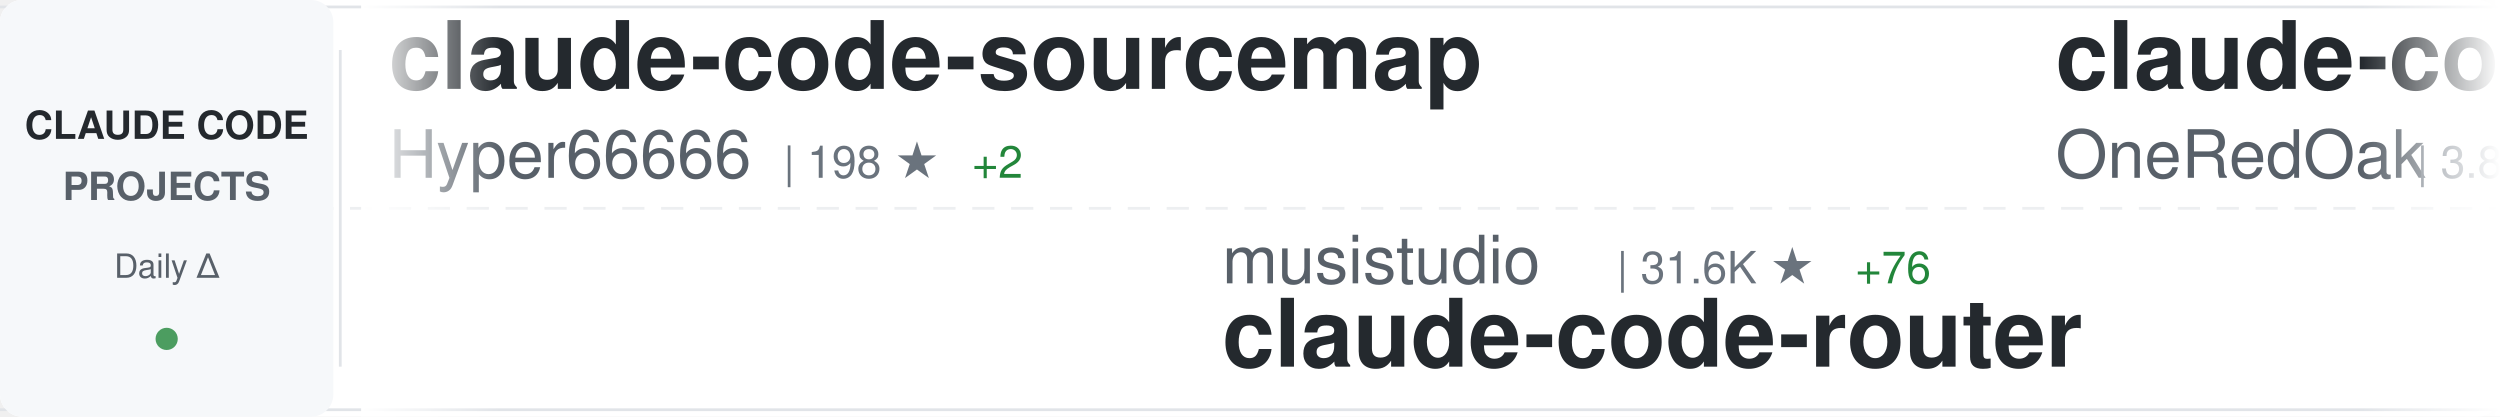
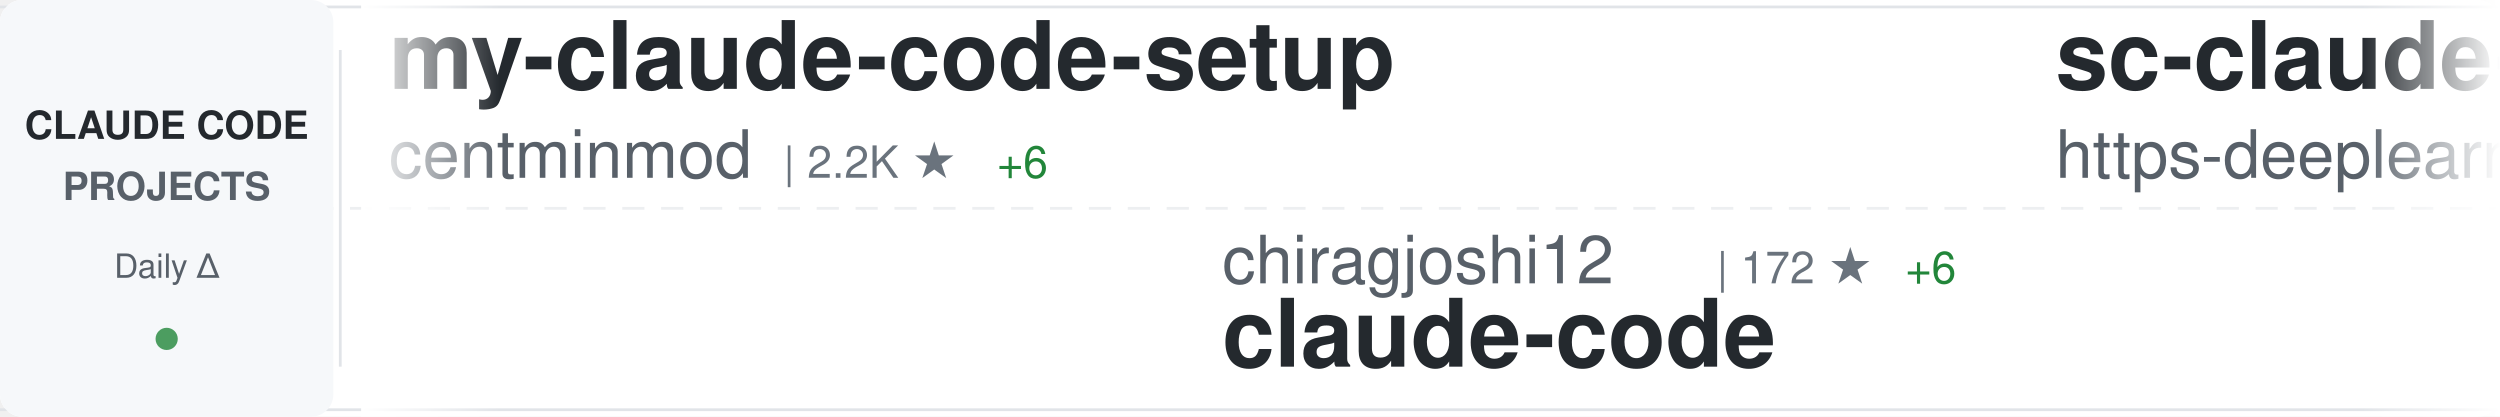
<svg xmlns="http://www.w3.org/2000/svg" width="900" height="150">
  <defs>
    <linearGradient id="awesomeLeftFade" x1="0%" y1="0%" x2="100%" y2="0%">
      <stop offset="0%" style="stop-color:#ffffff;stop-opacity:1" />
      <stop offset="100%" style="stop-color:#ffffff;stop-opacity:0" />
    </linearGradient>
    <linearGradient id="awesomeRightFade" x1="0%" y1="0%" x2="100%" y2="0%">
      <stop offset="0%" style="stop-color:#ffffff;stop-opacity:0" />
      <stop offset="100%" style="stop-color:#ffffff;stop-opacity:1" />
    </linearGradient>
  </defs>
  <rect width="900" height="150" fill="#ffffff" rx="8" />
  <rect x="0" y="2" width="900" height="1" fill="#e1e4e8" />
  <rect x="0" y="147" width="900" height="1" fill="#e1e4e8" />
  <line x1="0" y1="75" x2="900" y2="75" stroke="#e1e4e8" stroke-width="1" stroke-dasharray="8 6" opacity="0.6" />
  <rect x="0" y="0" width="120" height="150" fill="#f6f8fa" rx="8" />
  <text x="60" y="50" font-family="-apple-system, BlinkMacSystemFont, 'Segoe UI', Helvetica, Arial, sans-serif" font-size="14" font-weight="600" fill="#24292e" text-anchor="middle">CLAUDE CODE</text>
  <text x="60" y="72" font-family="-apple-system, BlinkMacSystemFont, 'Segoe UI', Helvetica, Arial, sans-serif" font-size="14" font-weight="600" fill="#586069" text-anchor="middle">PROJECTS</text>
  <text x="60" y="100" font-family="-apple-system, BlinkMacSystemFont, 'Segoe UI', Helvetica, Arial, sans-serif" font-size="12" font-weight="500" fill="#586069" text-anchor="middle">Daily Δ</text>
  <circle cx="60" cy="122" r="4" fill="#22863a" opacity="0.8" />
  <rect x="122" y="18" width="1" height="114" fill="#e1e4e8" />
  <clipPath id="awesomeTickerClip">
    <rect x="130" y="0" width="770" height="150" />
  </clipPath>
  <g clip-path="url(#awesomeTickerClip)">
    <g id="awesomeTickerItems">
      <animateTransform attributeName="transform" attributeType="XML" type="translate" from="0 0" to="-3000 0" dur="54s" repeatCount="indefinite" />
      <g transform="translate(0, 0)">
-         <text x="140" y="32" font-family="-apple-system, BlinkMacSystemFont, 'Segoe UI', Helvetica, Arial, sans-serif" font-size="34" font-weight="600" fill="#24292e">claude-code-sourcemap</text>
-         <text x="140" y="64" font-family="-apple-system, BlinkMacSystemFont, 'Segoe UI', Helvetica, Arial, sans-serif" font-size="24" font-weight="400" fill="#586069">Hyper66666</text>
-         <text x="282" y="64" font-family="-apple-system, BlinkMacSystemFont, 'Segoe UI', Helvetica, Arial, sans-serif" font-size="16" font-weight="500" fill="#6a737d">| 198 ★</text>
-         <text x="350" y="64" font-family="-apple-system, BlinkMacSystemFont, 'Segoe UI', Helvetica, Arial, sans-serif" font-size="16" font-weight="500" fill="#22863a"> +2</text>
+         <text x="140" y="32" font-family="-apple-system, BlinkMacSystemFont, 'Segoe UI', Helvetica, Arial, sans-serif" font-size="34" font-weight="600" fill="#24292e">my-claude-code-setup</text>
+         <text x="140" y="64" font-family="-apple-system, BlinkMacSystemFont, 'Segoe UI', Helvetica, Arial, sans-serif" font-size="24" font-weight="400" fill="#586069">centminmod</text>
+         <text x="282" y="64" font-family="-apple-system, BlinkMacSystemFont, 'Segoe UI', Helvetica, Arial, sans-serif" font-size="16" font-weight="500" fill="#6a737d">| 2.2K ★</text>
+         <text x="359" y="64" font-family="-apple-system, BlinkMacSystemFont, 'Segoe UI', Helvetica, Arial, sans-serif" font-size="16" font-weight="500" fill="#22863a"> +6</text>
      </g>
      <g transform="translate(300, 0)">
-         <text x="140" y="102" font-family="-apple-system, BlinkMacSystemFont, 'Segoe UI', Helvetica, Arial, sans-serif" font-size="24" font-weight="400" fill="#586069">musistudio</text>
-         <text x="282" y="102" font-family="-apple-system, BlinkMacSystemFont, 'Segoe UI', Helvetica, Arial, sans-serif" font-size="16" font-weight="500" fill="#6a737d">| 31.6K ★</text>
-         <text x="368" y="102" font-family="-apple-system, BlinkMacSystemFont, 'Segoe UI', Helvetica, Arial, sans-serif" font-size="16" font-weight="500" fill="#22863a"> +76</text>
-         <text x="140" y="132" font-family="-apple-system, BlinkMacSystemFont, 'Segoe UI', Helvetica, Arial, sans-serif" font-size="34" font-weight="600" fill="#24292e">claude-code-router</text>
+         <text x="140" y="102" font-family="-apple-system, BlinkMacSystemFont, 'Segoe UI', Helvetica, Arial, sans-serif" font-size="24" font-weight="400" fill="#586069">chiragjoshi12</text>
+         <text x="318" y="102" font-family="-apple-system, BlinkMacSystemFont, 'Segoe UI', Helvetica, Arial, sans-serif" font-size="16" font-weight="500" fill="#6a737d">| 172 ★</text>
+         <text x="386" y="102" font-family="-apple-system, BlinkMacSystemFont, 'Segoe UI', Helvetica, Arial, sans-serif" font-size="16" font-weight="500" fill="#22863a"> +6</text>
+         <text x="140" y="132" font-family="-apple-system, BlinkMacSystemFont, 'Segoe UI', Helvetica, Arial, sans-serif" font-size="34" font-weight="600" fill="#24292e">claude-code</text>
      </g>
      <g transform="translate(600, 0)">
+         <text x="140" y="32" font-family="-apple-system, BlinkMacSystemFont, 'Segoe UI', Helvetica, Arial, sans-serif" font-size="34" font-weight="600" fill="#24292e">sc-claude-code-files</text>
+         <text x="140" y="64" font-family="-apple-system, BlinkMacSystemFont, 'Segoe UI', Helvetica, Arial, sans-serif" font-size="24" font-weight="400" fill="#586069">https-deeplearning-ai</text>
+         <text x="414" y="64" font-family="-apple-system, BlinkMacSystemFont, 'Segoe UI', Helvetica, Arial, sans-serif" font-size="16" font-weight="500" fill="#6a737d">| 479 ★</text>
+         <text x="482" y="64" font-family="-apple-system, BlinkMacSystemFont, 'Segoe UI', Helvetica, Arial, sans-serif" font-size="16" font-weight="500" fill="#22863a"> +3</text>
+       </g>
+       <g transform="translate(900, 0)">
+         <text x="140" y="102" font-family="-apple-system, BlinkMacSystemFont, 'Segoe UI', Helvetica, Arial, sans-serif" font-size="24" font-weight="400" fill="#586069">zebbern</text>
+         <text x="246" y="102" font-family="-apple-system, BlinkMacSystemFont, 'Segoe UI', Helvetica, Arial, sans-serif" font-size="16" font-weight="500" fill="#6a737d">| 3.9K ★</text>
+         <text x="323" y="102" font-family="-apple-system, BlinkMacSystemFont, 'Segoe UI', Helvetica, Arial, sans-serif" font-size="16" font-weight="500" fill="#22863a"> +10</text>
+         <text x="140" y="132" font-family="-apple-system, BlinkMacSystemFont, 'Segoe UI', Helvetica, Arial, sans-serif" font-size="34" font-weight="600" fill="#24292e">claude-code-guide</text>
+       </g>
+       <g transform="translate(1200, 0)">
+         <text x="140" y="32" font-family="-apple-system, BlinkMacSystemFont, 'Segoe UI', Helvetica, Arial, sans-serif" font-size="34" font-weight="600" fill="#24292e">free-claude-code</text>
+         <text x="140" y="64" font-family="-apple-system, BlinkMacSystemFont, 'Segoe UI', Helvetica, Arial, sans-serif" font-size="24" font-weight="400" fill="#586069">Alishahryar1</text>
+         <text x="306" y="64" font-family="-apple-system, BlinkMacSystemFont, 'Segoe UI', Helvetica, Arial, sans-serif" font-size="16" font-weight="500" fill="#6a737d">| 1.7K ★</text>
+         <text x="383" y="64" font-family="-apple-system, BlinkMacSystemFont, 'Segoe UI', Helvetica, Arial, sans-serif" font-size="16" font-weight="500" fill="#22863a"> +86</text>
+       </g>
+       <g transform="translate(1500, 0)">
+         <text x="140" y="102" font-family="-apple-system, BlinkMacSystemFont, 'Segoe UI', Helvetica, Arial, sans-serif" font-size="24" font-weight="400" fill="#586069">ponponon</text>
+         <text x="258" y="102" font-family="-apple-system, BlinkMacSystemFont, 'Segoe UI', Helvetica, Arial, sans-serif" font-size="16" font-weight="500" fill="#6a737d">| 2.0K ★</text>
+         <text x="335" y="102" font-family="-apple-system, BlinkMacSystemFont, 'Segoe UI', Helvetica, Arial, sans-serif" font-size="16" font-weight="500" fill="#22863a"> +29</text>
+         <text x="140" y="132" font-family="-apple-system, BlinkMacSystemFont, 'Segoe UI', Helvetica, Arial, sans-serif" font-size="34" font-weight="600" fill="#24292e">claude_code_src</text>
+       </g>
+       <g transform="translate(1800, 0)">
        <text x="140" y="32" font-family="-apple-system, BlinkMacSystemFont, 'Segoe UI', Helvetica, Arial, sans-serif" font-size="34" font-weight="600" fill="#24292e">claude-code-workflows</text>
        <text x="140" y="64" font-family="-apple-system, BlinkMacSystemFont, 'Segoe UI', Helvetica, Arial, sans-serif" font-size="24" font-weight="400" fill="#586069">OneRedOak</text>
        <text x="270" y="64" font-family="-apple-system, BlinkMacSystemFont, 'Segoe UI', Helvetica, Arial, sans-serif" font-size="16" font-weight="500" fill="#6a737d">| 3.8K ★</text>
-         <text x="347" y="64" font-family="-apple-system, BlinkMacSystemFont, 'Segoe UI', Helvetica, Arial, sans-serif" font-size="16" font-weight="500" fill="#22863a"> +3</text>
+         <text x="347" y="64" font-family="-apple-system, BlinkMacSystemFont, 'Segoe UI', Helvetica, Arial, sans-serif" font-size="16" font-weight="500" fill="#22863a"> +5</text>
      </g>
-       <g transform="translate(900, 0)">
-         <text x="140" y="102" font-family="-apple-system, BlinkMacSystemFont, 'Segoe UI', Helvetica, Arial, sans-serif" font-size="24" font-weight="400" fill="#586069">mehmoodosman</text>
-         <text x="306" y="102" font-family="-apple-system, BlinkMacSystemFont, 'Segoe UI', Helvetica, Arial, sans-serif" font-size="16" font-weight="500" fill="#6a737d">| 144 ★</text>
-         <text x="374" y="102" font-family="-apple-system, BlinkMacSystemFont, 'Segoe UI', Helvetica, Arial, sans-serif" font-size="16" font-weight="500" fill="#22863a"> +6</text>
+       <g transform="translate(2100, 0)">
+         <text x="140" y="102" font-family="-apple-system, BlinkMacSystemFont, 'Segoe UI', Helvetica, Arial, sans-serif" font-size="24" font-weight="400" fill="#586069">oboard</text>
+         <text x="234" y="102" font-family="-apple-system, BlinkMacSystemFont, 'Segoe UI', Helvetica, Arial, sans-serif" font-size="16" font-weight="500" fill="#6a737d">| 2.8K ★</text>
+         <text x="311" y="102" font-family="-apple-system, BlinkMacSystemFont, 'Segoe UI', Helvetica, Arial, sans-serif" font-size="16" font-weight="500" fill="#22863a"> +30</text>
+         <text x="140" y="132" font-family="-apple-system, BlinkMacSystemFont, 'Segoe UI', Helvetica, Arial, sans-serif" font-size="34" font-weight="600" fill="#24292e">claude-code-rev</text>
+       </g>
+       <g transform="translate(2400, 0)">
+         <text x="140" y="32" font-family="-apple-system, BlinkMacSystemFont, 'Segoe UI', Helvetica, Arial, sans-serif" font-size="34" font-weight="600" fill="#24292e">oh-my-claudecode</text>
+         <text x="140" y="64" font-family="-apple-system, BlinkMacSystemFont, 'Segoe UI', Helvetica, Arial, sans-serif" font-size="24" font-weight="400" fill="#586069">Yeachan-Heo</text>
+         <text x="294" y="64" font-family="-apple-system, BlinkMacSystemFont, 'Segoe UI', Helvetica, Arial, sans-serif" font-size="16" font-weight="500" fill="#6a737d">| 24.8K ★</text>
+         <text x="380" y="64" font-family="-apple-system, BlinkMacSystemFont, 'Segoe UI', Helvetica, Arial, sans-serif" font-size="16" font-weight="500" fill="#22863a"> +631</text>
+       </g>
+       <g transform="translate(2700, 0)">
+         <text x="140" y="102" font-family="-apple-system, BlinkMacSystemFont, 'Segoe UI', Helvetica, Arial, sans-serif" font-size="24" font-weight="400" fill="#586069">anthropics</text>
+         <text x="282" y="102" font-family="-apple-system, BlinkMacSystemFont, 'Segoe UI', Helvetica, Arial, sans-serif" font-size="16" font-weight="500" fill="#6a737d">| 6.9K ★</text>
+         <text x="359" y="102" font-family="-apple-system, BlinkMacSystemFont, 'Segoe UI', Helvetica, Arial, sans-serif" font-size="16" font-weight="500" fill="#22863a"> +16</text>
+         <text x="140" y="132" font-family="-apple-system, BlinkMacSystemFont, 'Segoe UI', Helvetica, Arial, sans-serif" font-size="34" font-weight="600" fill="#24292e">claude-code-action</text>
+       </g>
+       <g transform="translate(3000, 0)">
+         <text x="140" y="32" font-family="-apple-system, BlinkMacSystemFont, 'Segoe UI', Helvetica, Arial, sans-serif" font-size="34" font-weight="600" fill="#24292e">my-claude-code-setup</text>
+         <text x="140" y="64" font-family="-apple-system, BlinkMacSystemFont, 'Segoe UI', Helvetica, Arial, sans-serif" font-size="24" font-weight="400" fill="#586069">centminmod</text>
+         <text x="282" y="64" font-family="-apple-system, BlinkMacSystemFont, 'Segoe UI', Helvetica, Arial, sans-serif" font-size="16" font-weight="500" fill="#6a737d">| 2.2K ★</text>
+         <text x="359" y="64" font-family="-apple-system, BlinkMacSystemFont, 'Segoe UI', Helvetica, Arial, sans-serif" font-size="16" font-weight="500" fill="#22863a"> +6</text>
+       </g>
+       <g transform="translate(3300, 0)">
+         <text x="140" y="102" font-family="-apple-system, BlinkMacSystemFont, 'Segoe UI', Helvetica, Arial, sans-serif" font-size="24" font-weight="400" fill="#586069">chiragjoshi12</text>
+         <text x="318" y="102" font-family="-apple-system, BlinkMacSystemFont, 'Segoe UI', Helvetica, Arial, sans-serif" font-size="16" font-weight="500" fill="#6a737d">| 172 ★</text>
+         <text x="386" y="102" font-family="-apple-system, BlinkMacSystemFont, 'Segoe UI', Helvetica, Arial, sans-serif" font-size="16" font-weight="500" fill="#22863a"> +6</text>
        <text x="140" y="132" font-family="-apple-system, BlinkMacSystemFont, 'Segoe UI', Helvetica, Arial, sans-serif" font-size="34" font-weight="600" fill="#24292e">claude-code</text>
      </g>
-       <g transform="translate(1200, 0)">
-         <text x="140" y="32" font-family="-apple-system, BlinkMacSystemFont, 'Segoe UI', Helvetica, Arial, sans-serif" font-size="34" font-weight="600" fill="#24292e">claude-code</text>
-         <text x="140" y="64" font-family="-apple-system, BlinkMacSystemFont, 'Segoe UI', Helvetica, Arial, sans-serif" font-size="24" font-weight="400" fill="#586069">jarmuine</text>
-         <text x="258" y="64" font-family="-apple-system, BlinkMacSystemFont, 'Segoe UI', Helvetica, Arial, sans-serif" font-size="16" font-weight="500" fill="#6a737d">| 1.8K ★</text>
-         <text x="335" y="64" font-family="-apple-system, BlinkMacSystemFont, 'Segoe UI', Helvetica, Arial, sans-serif" font-size="16" font-weight="500" fill="#22863a"> +33</text>
-       </g>
-       <g transform="translate(1500, 0)">
-         <text x="140" y="102" font-family="-apple-system, BlinkMacSystemFont, 'Segoe UI', Helvetica, Arial, sans-serif" font-size="24" font-weight="400" fill="#586069">AICoderTudou</text>
-         <text x="306" y="102" font-family="-apple-system, BlinkMacSystemFont, 'Segoe UI', Helvetica, Arial, sans-serif" font-size="16" font-weight="500" fill="#6a737d">| 411 ★</text>
-         <text x="374" y="102" font-family="-apple-system, BlinkMacSystemFont, 'Segoe UI', Helvetica, Arial, sans-serif" font-size="16" font-weight="500" fill="#22863a"> +28</text>
-         <text x="140" y="132" font-family="-apple-system, BlinkMacSystemFont, 'Segoe UI', Helvetica, Arial, sans-serif" font-size="34" font-weight="600" fill="#24292e">claude-code-tudou</text>
-       </g>
-       <g transform="translate(1800, 0)">
-         <text x="140" y="32" font-family="-apple-system, BlinkMacSystemFont, 'Segoe UI', Helvetica, Arial, sans-serif" font-size="34" font-weight="600" fill="#24292e">Claude-Code-Usage-Monito...</text>
-         <text x="140" y="64" font-family="-apple-system, BlinkMacSystemFont, 'Segoe UI', Helvetica, Arial, sans-serif" font-size="24" font-weight="400" fill="#586069">Maciek-roboblog</text>
-         <text x="342" y="64" font-family="-apple-system, BlinkMacSystemFont, 'Segoe UI', Helvetica, Arial, sans-serif" font-size="16" font-weight="500" fill="#6a737d">| 7.4K ★</text>
-         <text x="419" y="64" font-family="-apple-system, BlinkMacSystemFont, 'Segoe UI', Helvetica, Arial, sans-serif" font-size="16" font-weight="500" fill="#22863a"> +18</text>
-       </g>
-       <g transform="translate(2100, 0)">
-         <text x="140" y="102" font-family="-apple-system, BlinkMacSystemFont, 'Segoe UI', Helvetica, Arial, sans-serif" font-size="24" font-weight="400" fill="#586069">KimYx0207</text>
-         <text x="270" y="102" font-family="-apple-system, BlinkMacSystemFont, 'Segoe UI', Helvetica, Arial, sans-serif" font-size="16" font-weight="500" fill="#6a737d">| 3.0K ★</text>
-         <text x="347" y="102" font-family="-apple-system, BlinkMacSystemFont, 'Segoe UI', Helvetica, Arial, sans-serif" font-size="16" font-weight="500" fill="#22863a"> +34</text>
-         <text x="140" y="132" font-family="-apple-system, BlinkMacSystemFont, 'Segoe UI', Helvetica, Arial, sans-serif" font-size="34" font-weight="600" fill="#24292e">Claude-Code-x-OpenClaw-G...</text>
-       </g>
-       <g transform="translate(2400, 0)">
-         <text x="140" y="32" font-family="-apple-system, BlinkMacSystemFont, 'Segoe UI', Helvetica, Arial, sans-serif" font-size="34" font-weight="600" fill="#24292e">claude-code</text>
-         <text x="140" y="64" font-family="-apple-system, BlinkMacSystemFont, 'Segoe UI', Helvetica, Arial, sans-serif" font-size="24" font-weight="400" fill="#586069">xorespesp</text>
-         <text x="270" y="64" font-family="-apple-system, BlinkMacSystemFont, 'Segoe UI', Helvetica, Arial, sans-serif" font-size="16" font-weight="500" fill="#6a737d">| 199 ★</text>
-         <text x="338" y="64" font-family="-apple-system, BlinkMacSystemFont, 'Segoe UI', Helvetica, Arial, sans-serif" font-size="16" font-weight="500" fill="#22863a"> +3</text>
-       </g>
-       <g transform="translate(2700, 0)">
-         <text x="140" y="102" font-family="-apple-system, BlinkMacSystemFont, 'Segoe UI', Helvetica, Arial, sans-serif" font-size="24" font-weight="400" fill="#586069">lst97</text>
-         <text x="222" y="102" font-family="-apple-system, BlinkMacSystemFont, 'Segoe UI', Helvetica, Arial, sans-serif" font-size="16" font-weight="500" fill="#6a737d">| 1.5K ★</text>
-         <text x="299" y="102" font-family="-apple-system, BlinkMacSystemFont, 'Segoe UI', Helvetica, Arial, sans-serif" font-size="16" font-weight="500" fill="#22863a"> +1</text>
-         <text x="140" y="132" font-family="-apple-system, BlinkMacSystemFont, 'Segoe UI', Helvetica, Arial, sans-serif" font-size="34" font-weight="600" fill="#24292e">claude-code-sub-agents</text>
-       </g>
-       <g transform="translate(3000, 0)">
-         <text x="140" y="32" font-family="-apple-system, BlinkMacSystemFont, 'Segoe UI', Helvetica, Arial, sans-serif" font-size="34" font-weight="600" fill="#24292e">claude-code-sourcemap</text>
-         <text x="140" y="64" font-family="-apple-system, BlinkMacSystemFont, 'Segoe UI', Helvetica, Arial, sans-serif" font-size="24" font-weight="400" fill="#586069">Hyper66666</text>
-         <text x="282" y="64" font-family="-apple-system, BlinkMacSystemFont, 'Segoe UI', Helvetica, Arial, sans-serif" font-size="16" font-weight="500" fill="#6a737d">| 198 ★</text>
-         <text x="350" y="64" font-family="-apple-system, BlinkMacSystemFont, 'Segoe UI', Helvetica, Arial, sans-serif" font-size="16" font-weight="500" fill="#22863a"> +2</text>
-       </g>
-       <g transform="translate(3300, 0)">
-         <text x="140" y="102" font-family="-apple-system, BlinkMacSystemFont, 'Segoe UI', Helvetica, Arial, sans-serif" font-size="24" font-weight="400" fill="#586069">musistudio</text>
-         <text x="282" y="102" font-family="-apple-system, BlinkMacSystemFont, 'Segoe UI', Helvetica, Arial, sans-serif" font-size="16" font-weight="500" fill="#6a737d">| 31.6K ★</text>
-         <text x="368" y="102" font-family="-apple-system, BlinkMacSystemFont, 'Segoe UI', Helvetica, Arial, sans-serif" font-size="16" font-weight="500" fill="#22863a"> +76</text>
-         <text x="140" y="132" font-family="-apple-system, BlinkMacSystemFont, 'Segoe UI', Helvetica, Arial, sans-serif" font-size="34" font-weight="600" fill="#24292e">claude-code-router</text>
-       </g>
      <g transform="translate(3600, 0)">
-         <text x="140" y="32" font-family="-apple-system, BlinkMacSystemFont, 'Segoe UI', Helvetica, Arial, sans-serif" font-size="34" font-weight="600" fill="#24292e">claude-code-workflows</text>
-         <text x="140" y="64" font-family="-apple-system, BlinkMacSystemFont, 'Segoe UI', Helvetica, Arial, sans-serif" font-size="24" font-weight="400" fill="#586069">OneRedOak</text>
-         <text x="270" y="64" font-family="-apple-system, BlinkMacSystemFont, 'Segoe UI', Helvetica, Arial, sans-serif" font-size="16" font-weight="500" fill="#6a737d">| 3.8K ★</text>
-         <text x="347" y="64" font-family="-apple-system, BlinkMacSystemFont, 'Segoe UI', Helvetica, Arial, sans-serif" font-size="16" font-weight="500" fill="#22863a"> +3</text>
+         <text x="140" y="32" font-family="-apple-system, BlinkMacSystemFont, 'Segoe UI', Helvetica, Arial, sans-serif" font-size="34" font-weight="600" fill="#24292e">sc-claude-code-files</text>
+         <text x="140" y="64" font-family="-apple-system, BlinkMacSystemFont, 'Segoe UI', Helvetica, Arial, sans-serif" font-size="24" font-weight="400" fill="#586069">https-deeplearning-ai</text>
+         <text x="414" y="64" font-family="-apple-system, BlinkMacSystemFont, 'Segoe UI', Helvetica, Arial, sans-serif" font-size="16" font-weight="500" fill="#6a737d">| 479 ★</text>
+         <text x="482" y="64" font-family="-apple-system, BlinkMacSystemFont, 'Segoe UI', Helvetica, Arial, sans-serif" font-size="16" font-weight="500" fill="#22863a"> +3</text>
      </g>
      <g transform="translate(3900, 0)">
-         <text x="140" y="102" font-family="-apple-system, BlinkMacSystemFont, 'Segoe UI', Helvetica, Arial, sans-serif" font-size="24" font-weight="400" fill="#586069">mehmoodosman</text>
-         <text x="306" y="102" font-family="-apple-system, BlinkMacSystemFont, 'Segoe UI', Helvetica, Arial, sans-serif" font-size="16" font-weight="500" fill="#6a737d">| 144 ★</text>
-         <text x="374" y="102" font-family="-apple-system, BlinkMacSystemFont, 'Segoe UI', Helvetica, Arial, sans-serif" font-size="16" font-weight="500" fill="#22863a"> +6</text>
-         <text x="140" y="132" font-family="-apple-system, BlinkMacSystemFont, 'Segoe UI', Helvetica, Arial, sans-serif" font-size="34" font-weight="600" fill="#24292e">claude-code</text>
+         <text x="140" y="102" font-family="-apple-system, BlinkMacSystemFont, 'Segoe UI', Helvetica, Arial, sans-serif" font-size="24" font-weight="400" fill="#586069">zebbern</text>
+         <text x="246" y="102" font-family="-apple-system, BlinkMacSystemFont, 'Segoe UI', Helvetica, Arial, sans-serif" font-size="16" font-weight="500" fill="#6a737d">| 3.9K ★</text>
+         <text x="323" y="102" font-family="-apple-system, BlinkMacSystemFont, 'Segoe UI', Helvetica, Arial, sans-serif" font-size="16" font-weight="500" fill="#22863a"> +10</text>
+         <text x="140" y="132" font-family="-apple-system, BlinkMacSystemFont, 'Segoe UI', Helvetica, Arial, sans-serif" font-size="34" font-weight="600" fill="#24292e">claude-code-guide</text>
      </g>
    </g>
  </g>
  <rect x="130" y="0" width="50" height="150" fill="url(#awesomeLeftFade)" />
  <rect x="850" y="0" width="50" height="150" fill="url(#awesomeRightFade)" />
</svg>
